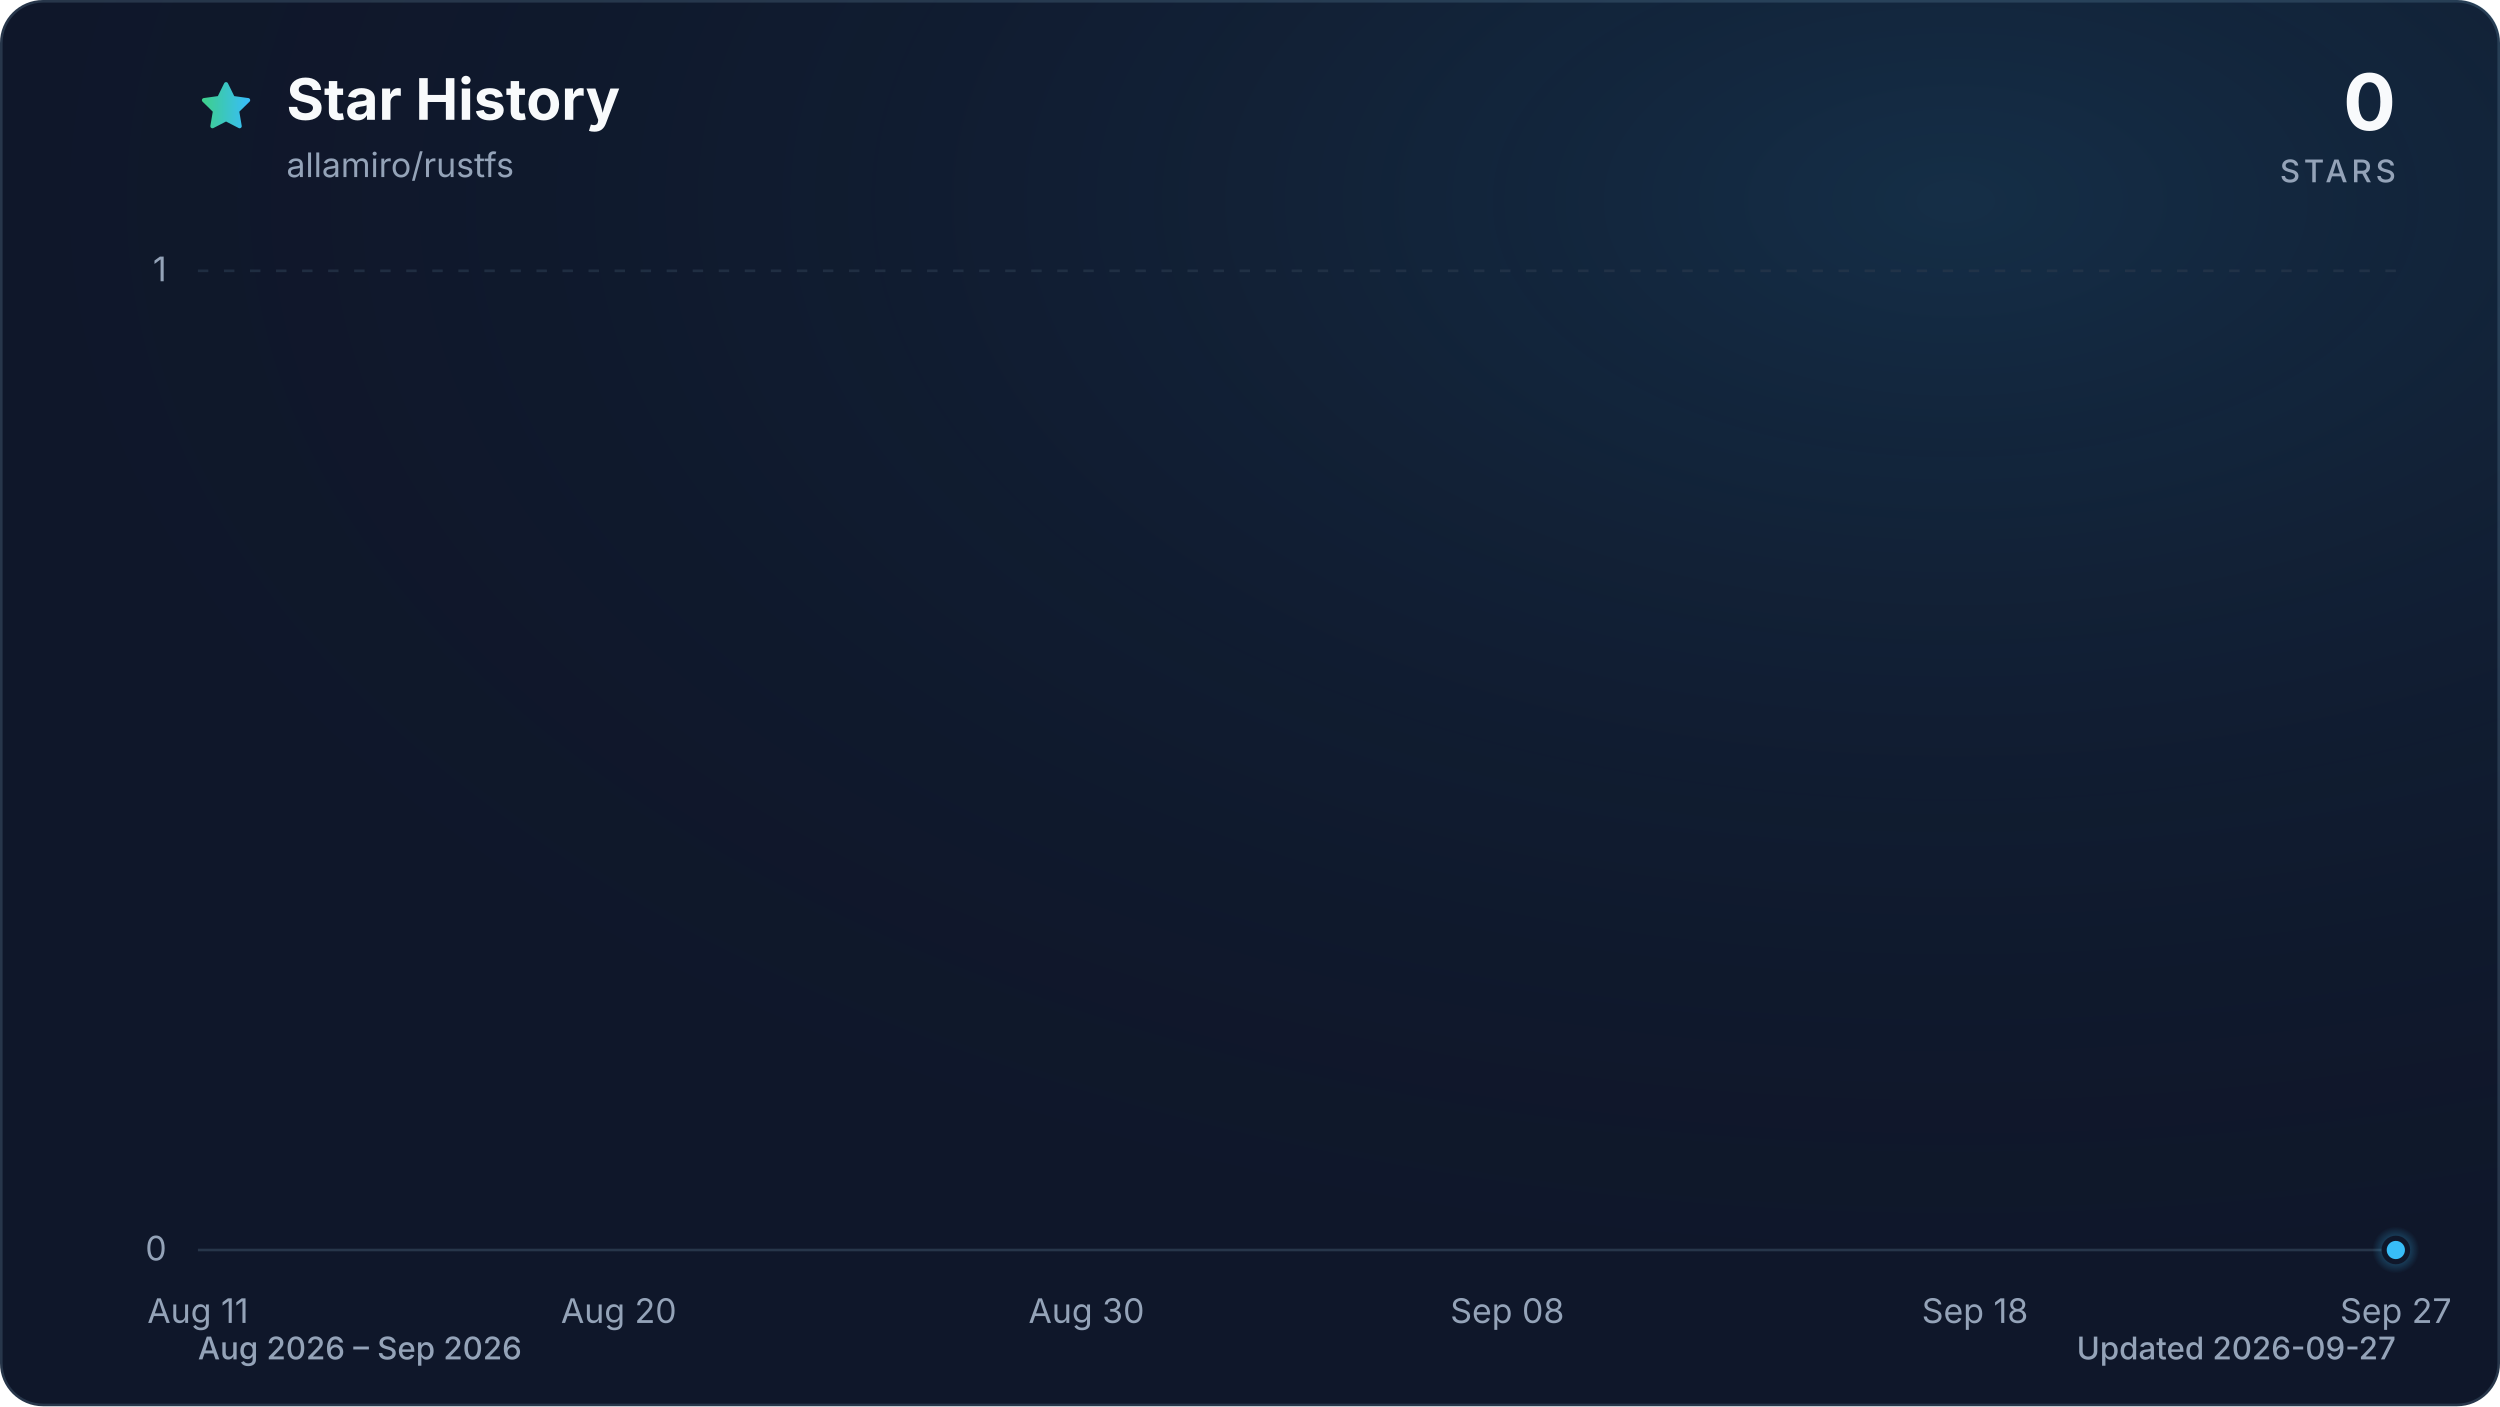
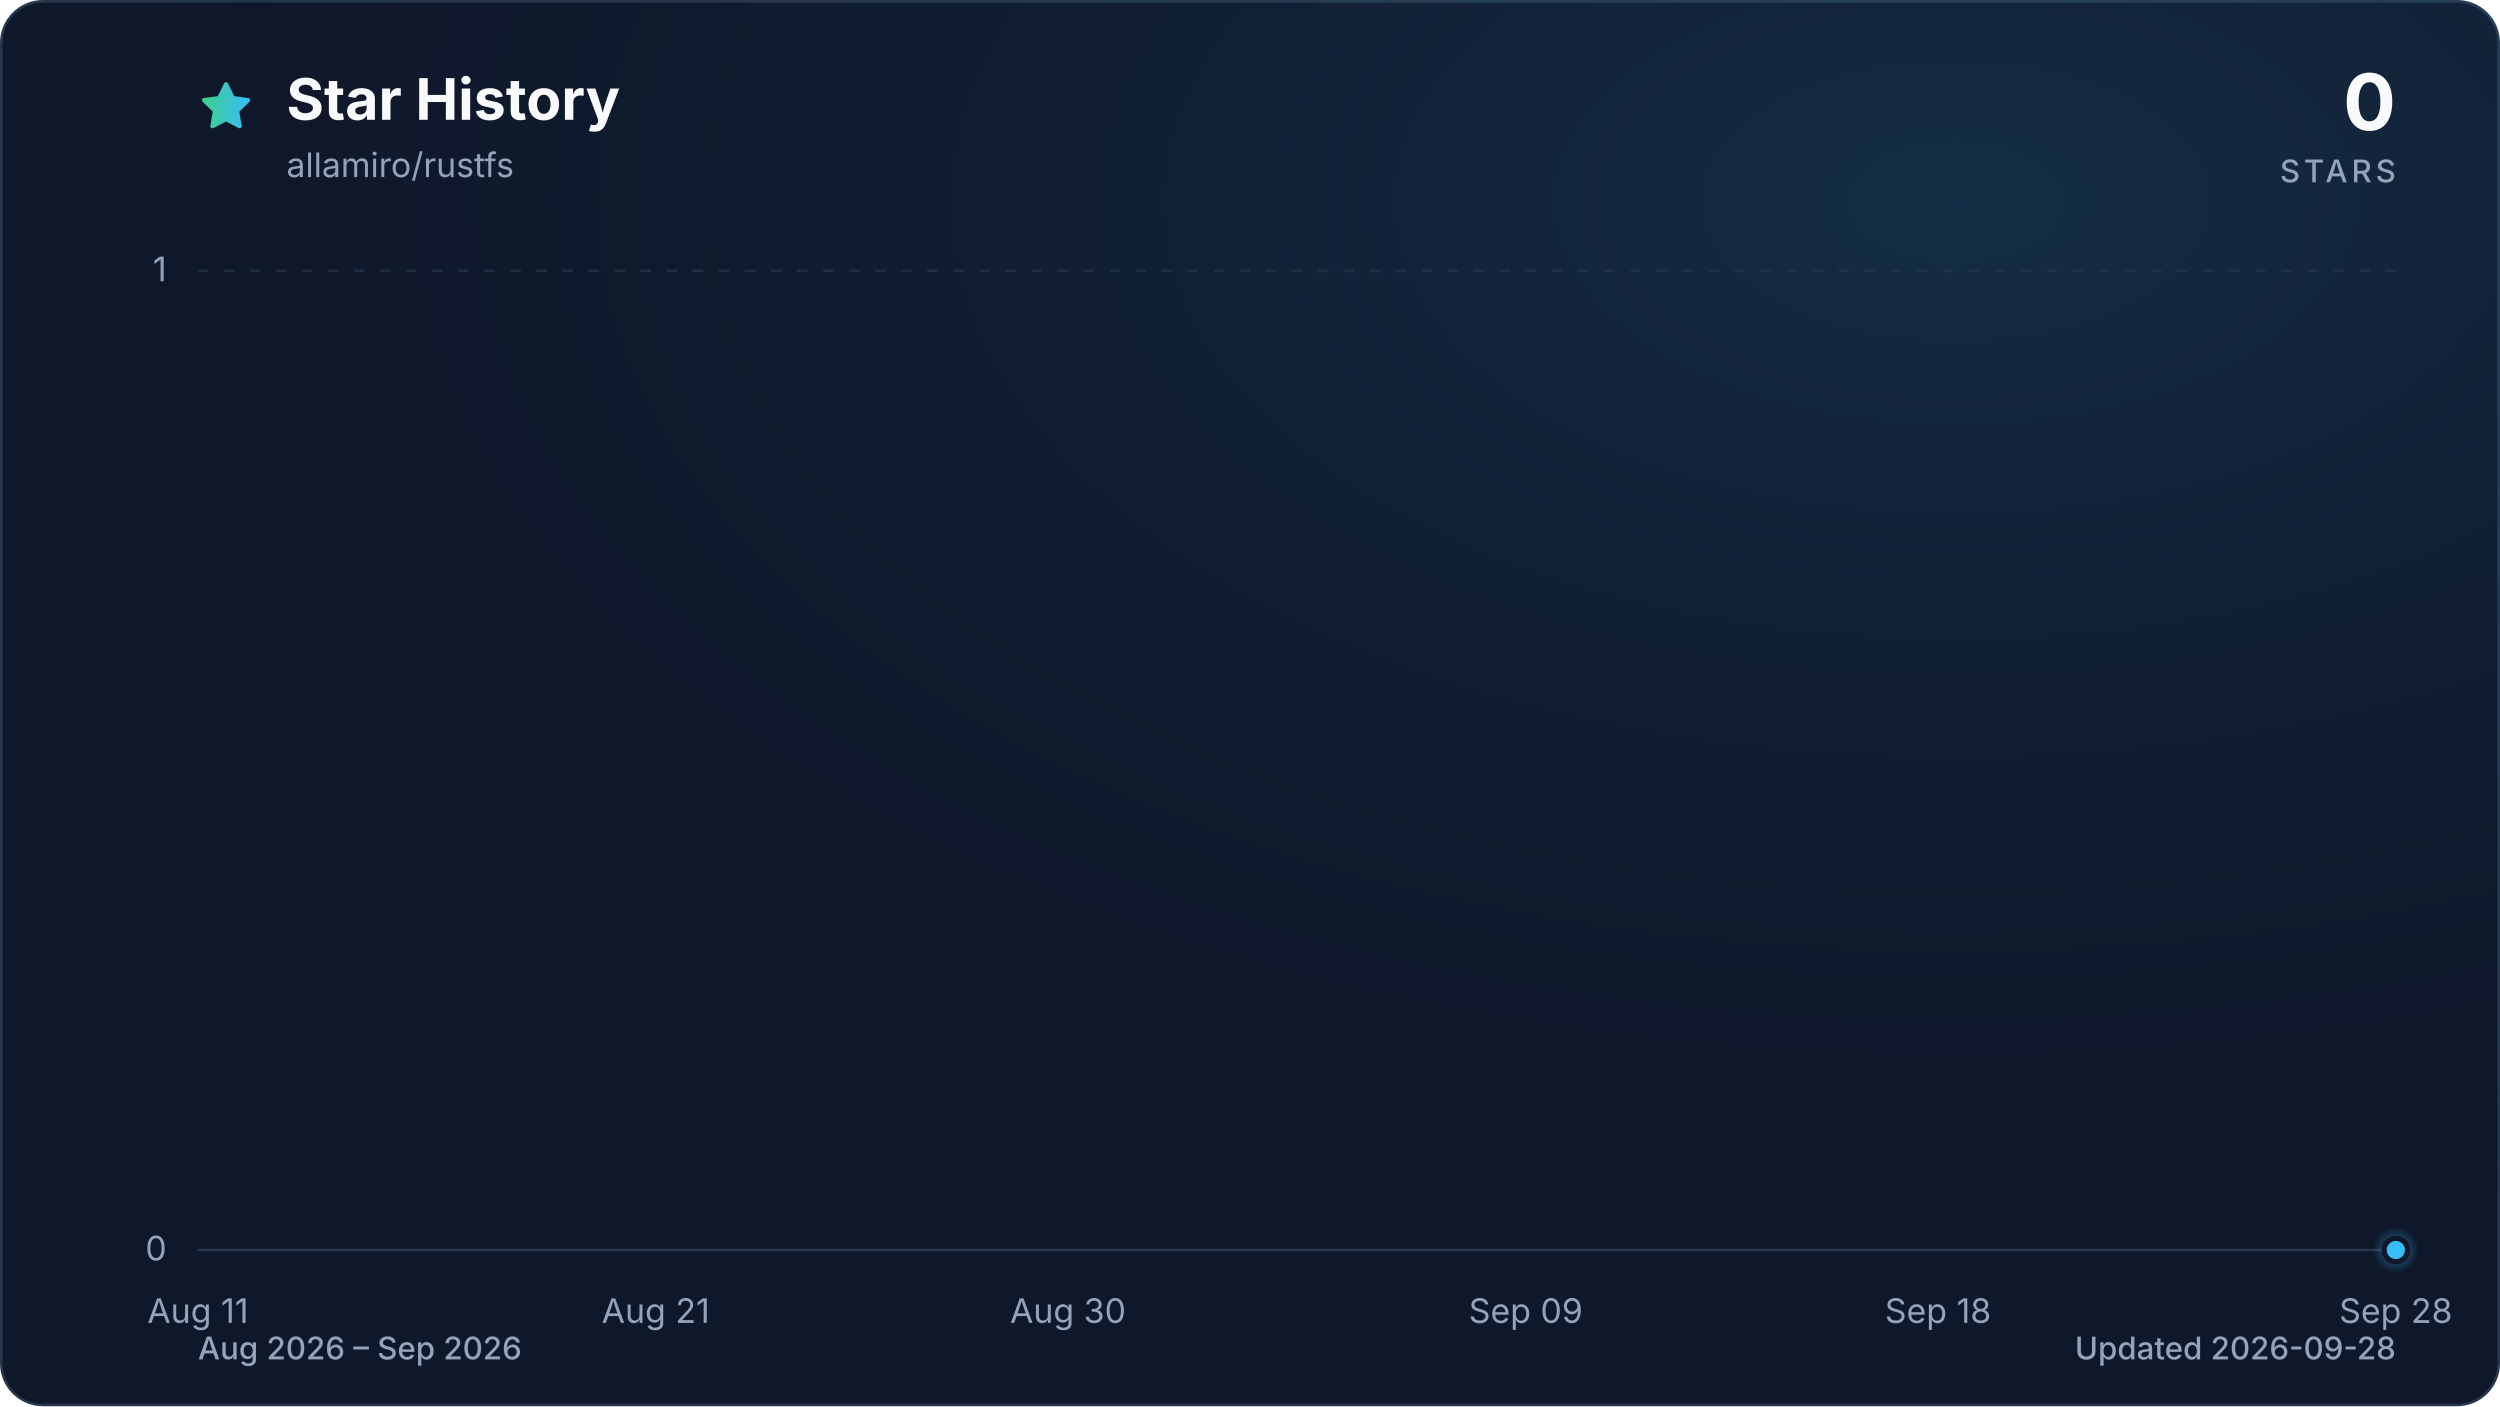
<svg xmlns="http://www.w3.org/2000/svg" viewBox="0 0 960 540" role="img" aria-labelledby="title description" data-style="gradient" data-variant="glow" data-animated="true">
  <defs>
    <linearGradient id="trend" x1="0" y1="0" x2="1" y2="0">
      <stop offset="0%" stop-color="#3ecf8e" />
      <stop offset="100%" stop-color="#38bdf8" />
    </linearGradient>
    <linearGradient id="area" x1="0" y1="0" x2="0" y2="1">
      <stop offset="0%" stop-color="#3ecf8e" stop-opacity="0.30" />
      <stop offset="55%" stop-color="#38bdf8" stop-opacity="0.10" />
      <stop offset="100%" stop-color="#38bdf8" stop-opacity="0.01" />
    </linearGradient>
    <radialGradient id="marker-halo" cx="50%" cy="50%" r="50%">
      <stop offset="0%" stop-color="#38bdf8" stop-opacity="0.55" />
      <stop offset="100%" stop-color="#38bdf8" stop-opacity="0" />
    </radialGradient>
    <radialGradient id="surface-glow" cx="78%" cy="14%" r="80%">
      <stop offset="0%" stop-color="#38bdf8" stop-opacity="0.14" />
      <stop offset="100%" stop-color="#0f172a" stop-opacity="0" />
    </radialGradient>
    <filter id="trend-glow" x="-20%" y="-20%" width="140%" height="140%">
      <feGaussianBlur stdDeviation="7" />
    </filter>
  </defs>
  <style>
.trend-enter{transform-box:fill-box;transform-origin:center;animation:trend-enter 520ms cubic-bezier(0.16,1,0.3,1)}
.marker-enter{transform-box:fill-box;transform-origin:center;animation:marker-enter 320ms cubic-bezier(0.16,1,0.3,1) 200ms both}
.marker-pulse{transform-box:fill-box;transform-origin:center;animation:marker-pulse 2.6s ease-out infinite}
@keyframes trend-enter{from{opacity:.35;transform:translateY(10px)}to{opacity:1;transform:translateY(0)}}
@keyframes marker-enter{from{opacity:0;transform:scale(.4)}to{opacity:1;transform:scale(1)}}
@keyframes marker-pulse{0%{opacity:.5;transform:scale(.7)}70%,100%{opacity:0;transform:scale(2.1)}}
@media (prefers-reduced-motion:reduce){.trend-enter,.marker-enter,.marker-pulse{animation:none!important}}
@media (prefers-reduced-motion:reduce){.marker-pulse{opacity:0}}
</style>
  <rect x="0.5" y="0.5" width="959" height="539" fill="#0f172a" stroke="#27364a" stroke-width="1" rx="16" />
  <rect width="960" height="540" fill="url(#surface-glow)" rx="16" />
  <path d="M12 2.6l2.9 5.9 6.5.9-4.7 4.6 1.1 6.5-5.8-3-5.8 3 1.1-6.5-4.7-4.6 6.5-.9L12 2.6Z" transform="translate(76 30) scale(.9)" fill="url(#trend)" stroke="url(#trend)" stroke-width="1.8" stroke-linejoin="round" aria-hidden="true" />
  <text x="110" y="46" fill="#f8fafc" font-family="ui-sans-serif, system-ui, -apple-system, BlinkMacSystemFont, 'Segoe UI', sans-serif" font-size="22" font-weight="700">Star History</text>
  <text x="110" y="68" fill="#94a3b8" font-family="ui-sans-serif, system-ui, -apple-system, BlinkMacSystemFont, 'Segoe UI', sans-serif" font-size="13">allamiro/rustfs</text>
  <text x="920" y="50" fill="#f8fafc" font-family="ui-sans-serif, system-ui, -apple-system, BlinkMacSystemFont, 'Segoe UI', sans-serif" font-size="30" font-weight="700" text-anchor="end">0</text>
  <text x="920" y="70" fill="#94a3b8" font-family="ui-sans-serif, system-ui, -apple-system, BlinkMacSystemFont, 'Segoe UI', sans-serif" font-size="12" font-weight="500" letter-spacing="1.5" text-anchor="end">STARS</text>
  <line x1="76" y1="480.0" x2="920" y2="480.0" stroke="#27364a" stroke-width="1" stroke-dasharray="0" opacity="1" />
  <text x="64" y="484.0" fill="#94a3b8" font-family="ui-sans-serif, system-ui, -apple-system, BlinkMacSystemFont, 'Segoe UI', sans-serif" font-size="13" text-anchor="end">0</text>
  <line x1="76" y1="104.0" x2="920" y2="104.0" stroke="#27364a" stroke-width="1" stroke-dasharray="4 6" opacity="0.7" />
  <text x="64" y="108.0" fill="#94a3b8" font-family="ui-sans-serif, system-ui, -apple-system, BlinkMacSystemFont, 'Segoe UI', sans-serif" font-size="13" text-anchor="end">1</text>
  <text x="76.0" y="508" fill="#94a3b8" font-family="ui-sans-serif, system-ui, -apple-system, BlinkMacSystemFont, 'Segoe UI', sans-serif" font-size="13" text-anchor="middle">Aug 11</text>
-   <text x="237.6" y="508" fill="#94a3b8" font-family="ui-sans-serif, system-ui, -apple-system, BlinkMacSystemFont, 'Segoe UI', sans-serif" font-size="13" text-anchor="middle">Aug 20</text>
-   <text x="417.2" y="508" fill="#94a3b8" font-family="ui-sans-serif, system-ui, -apple-system, BlinkMacSystemFont, 'Segoe UI', sans-serif" font-size="13" text-anchor="middle">Aug 30</text>
-   <text x="578.8" y="508" fill="#94a3b8" font-family="ui-sans-serif, system-ui, -apple-system, BlinkMacSystemFont, 'Segoe UI', sans-serif" font-size="13" text-anchor="middle">Sep 08</text>
-   <text x="758.4" y="508" fill="#94a3b8" font-family="ui-sans-serif, system-ui, -apple-system, BlinkMacSystemFont, 'Segoe UI', sans-serif" font-size="13" text-anchor="middle">Sep 18</text>
-   <text x="920.0" y="508" fill="#94a3b8" font-family="ui-sans-serif, system-ui, -apple-system, BlinkMacSystemFont, 'Segoe UI', sans-serif" font-size="13" text-anchor="middle">Sep 27</text>
+   <text x="251.8" y="508" fill="#94a3b8" font-family="ui-sans-serif, system-ui, -apple-system, BlinkMacSystemFont, 'Segoe UI', sans-serif" font-size="13" text-anchor="middle">Aug 21</text>
+   <text x="410.1" y="508" fill="#94a3b8" font-family="ui-sans-serif, system-ui, -apple-system, BlinkMacSystemFont, 'Segoe UI', sans-serif" font-size="13" text-anchor="middle">Aug 30</text>
+   <text x="585.9" y="508" fill="#94a3b8" font-family="ui-sans-serif, system-ui, -apple-system, BlinkMacSystemFont, 'Segoe UI', sans-serif" font-size="13" text-anchor="middle">Sep 09</text>
+   <text x="744.2" y="508" fill="#94a3b8" font-family="ui-sans-serif, system-ui, -apple-system, BlinkMacSystemFont, 'Segoe UI', sans-serif" font-size="13" text-anchor="middle">Sep 18</text>
+   <text x="920.0" y="508" fill="#94a3b8" font-family="ui-sans-serif, system-ui, -apple-system, BlinkMacSystemFont, 'Segoe UI', sans-serif" font-size="13" text-anchor="middle">Sep 28</text>
  <g class="trend-enter">
-     <path d="M 76.0 480.0 C 82.0 480.0, 88.0 480.0, 94.0 480.0 C 99.9 480.0, 105.9 480.0, 111.9 480.0 C 117.9 480.0, 123.9 480.0, 129.9 480.0 C 135.9 480.0, 141.8 480.0, 147.8 480.0 C 153.8 480.0, 159.8 480.0, 165.8 480.0 C 171.8 480.0, 177.8 480.0, 183.7 480.0 C 189.7 480.0, 195.7 480.0, 201.7 480.0 C 207.7 480.0, 213.7 480.0, 219.7 480.0 C 225.6 480.0, 231.6 480.0, 237.6 480.0 C 243.6 480.0, 249.6 480.0, 255.6 480.0 C 261.6 480.0, 267.5 480.0, 273.5 480.0 C 279.5 480.0, 285.5 480.0, 291.5 480.0 C 297.5 480.0, 303.5 480.0, 309.4 480.0 C 315.4 480.0, 321.4 480.0, 327.4 480.0 C 333.4 480.0, 339.4 480.0, 345.4 480.0 C 351.3 480.0, 357.3 480.0, 363.3 480.0 C 369.3 480.0, 375.3 480.0, 381.3 480.0 C 387.3 480.0, 393.2 480.0, 399.2 480.0 C 405.2 480.0, 411.2 480.0, 417.2 480.0 C 423.2 480.0, 429.2 480.0, 435.1 480.0 C 441.1 480.0, 447.1 480.0, 453.1 480.0 C 459.1 480.0, 465.1 480.0, 471.1 480.0 C 477.0 480.0, 483.0 480.0, 489.0 480.0 C 495.0 480.0, 501.0 480.0, 507.0 480.0 C 513.0 480.0, 519.0 480.0, 524.9 480.0 C 530.9 480.0, 536.9 480.0, 542.9 480.0 C 548.9 480.0, 554.9 480.0, 560.9 480.0 C 566.8 480.0, 572.8 480.0, 578.8 480.0 C 584.8 480.0, 590.8 480.0, 596.8 480.0 C 602.8 480.0, 608.7 480.0, 614.7 480.0 C 620.7 480.0, 626.7 480.0, 632.7 480.0 C 638.7 480.0, 644.7 480.0, 650.6 480.0 C 656.6 480.0, 662.6 480.0, 668.6 480.0 C 674.6 480.0, 680.6 480.0, 686.6 480.0 C 692.5 480.0, 698.5 480.0, 704.5 480.0 C 710.5 480.0, 716.5 480.0, 722.5 480.0 C 728.5 480.0, 734.4 480.0, 740.4 480.0 C 746.4 480.0, 752.4 480.0, 758.4 480.0 C 764.4 480.0, 770.4 480.0, 776.3 480.0 C 782.3 480.0, 788.3 480.0, 794.3 480.0 C 800.3 480.0, 806.3 480.0, 812.3 480.0 C 818.2 480.0, 824.2 480.0, 830.2 480.0 C 836.2 480.0, 842.2 480.0, 848.2 480.0 C 854.2 480.0, 860.1 480.0, 866.1 480.0 C 872.1 480.0, 878.1 480.0, 884.1 480.0 C 890.1 480.0, 896.1 480.0, 902.0 480.0 C 908.0 480.0, 914.0 480.0, 920.0 480.0 L 920.0 480.0 L 76.0 480.0 Z" fill="url(#area)" />
-     <path d="M 76.0 480.0 C 82.0 480.0, 88.0 480.0, 94.0 480.0 C 99.9 480.0, 105.9 480.0, 111.9 480.0 C 117.9 480.0, 123.9 480.0, 129.9 480.0 C 135.9 480.0, 141.8 480.0, 147.8 480.0 C 153.8 480.0, 159.8 480.0, 165.8 480.0 C 171.8 480.0, 177.8 480.0, 183.7 480.0 C 189.7 480.0, 195.7 480.0, 201.7 480.0 C 207.7 480.0, 213.7 480.0, 219.7 480.0 C 225.6 480.0, 231.6 480.0, 237.6 480.0 C 243.6 480.0, 249.6 480.0, 255.6 480.0 C 261.6 480.0, 267.5 480.0, 273.5 480.0 C 279.5 480.0, 285.5 480.0, 291.5 480.0 C 297.5 480.0, 303.5 480.0, 309.4 480.0 C 315.4 480.0, 321.4 480.0, 327.4 480.0 C 333.4 480.0, 339.4 480.0, 345.4 480.0 C 351.3 480.0, 357.3 480.0, 363.3 480.0 C 369.3 480.0, 375.3 480.0, 381.3 480.0 C 387.3 480.0, 393.2 480.0, 399.2 480.0 C 405.2 480.0, 411.2 480.0, 417.2 480.0 C 423.2 480.0, 429.2 480.0, 435.1 480.0 C 441.1 480.0, 447.1 480.0, 453.1 480.0 C 459.1 480.0, 465.1 480.0, 471.1 480.0 C 477.0 480.0, 483.0 480.0, 489.0 480.0 C 495.0 480.0, 501.0 480.0, 507.0 480.0 C 513.0 480.0, 519.0 480.0, 524.9 480.0 C 530.9 480.0, 536.9 480.0, 542.9 480.0 C 548.9 480.0, 554.9 480.0, 560.9 480.0 C 566.8 480.0, 572.8 480.0, 578.8 480.0 C 584.8 480.0, 590.8 480.0, 596.8 480.0 C 602.8 480.0, 608.7 480.0, 614.7 480.0 C 620.7 480.0, 626.7 480.0, 632.7 480.0 C 638.7 480.0, 644.7 480.0, 650.6 480.0 C 656.6 480.0, 662.6 480.0, 668.6 480.0 C 674.6 480.0, 680.6 480.0, 686.6 480.0 C 692.5 480.0, 698.5 480.0, 704.5 480.0 C 710.5 480.0, 716.5 480.0, 722.5 480.0 C 728.5 480.0, 734.4 480.0, 740.4 480.0 C 746.4 480.0, 752.4 480.0, 758.4 480.0 C 764.4 480.0, 770.4 480.0, 776.3 480.0 C 782.3 480.0, 788.3 480.0, 794.3 480.0 C 800.3 480.0, 806.3 480.0, 812.3 480.0 C 818.2 480.0, 824.2 480.0, 830.2 480.0 C 836.2 480.0, 842.2 480.0, 848.2 480.0 C 854.2 480.0, 860.1 480.0, 866.1 480.0 C 872.1 480.0, 878.1 480.0, 884.1 480.0 C 890.1 480.0, 896.1 480.0, 902.0 480.0 C 908.0 480.0, 914.0 480.0, 920.0 480.0" fill="none" stroke="url(#trend)" stroke-width="12" stroke-linecap="round" stroke-linejoin="round" opacity="0.16" filter="url(#trend-glow)" />
-     <path d="M 76.0 480.0 C 82.0 480.0, 88.0 480.0, 94.0 480.0 C 99.9 480.0, 105.9 480.0, 111.9 480.0 C 117.9 480.0, 123.9 480.0, 129.9 480.0 C 135.9 480.0, 141.8 480.0, 147.8 480.0 C 153.8 480.0, 159.8 480.0, 165.8 480.0 C 171.8 480.0, 177.8 480.0, 183.7 480.0 C 189.7 480.0, 195.7 480.0, 201.7 480.0 C 207.7 480.0, 213.7 480.0, 219.7 480.0 C 225.6 480.0, 231.6 480.0, 237.6 480.0 C 243.6 480.0, 249.6 480.0, 255.6 480.0 C 261.6 480.0, 267.5 480.0, 273.5 480.0 C 279.5 480.0, 285.5 480.0, 291.5 480.0 C 297.5 480.0, 303.5 480.0, 309.4 480.0 C 315.4 480.0, 321.4 480.0, 327.4 480.0 C 333.4 480.0, 339.4 480.0, 345.4 480.0 C 351.3 480.0, 357.3 480.0, 363.3 480.0 C 369.3 480.0, 375.3 480.0, 381.3 480.0 C 387.3 480.0, 393.2 480.0, 399.2 480.0 C 405.2 480.0, 411.2 480.0, 417.2 480.0 C 423.2 480.0, 429.2 480.0, 435.1 480.0 C 441.1 480.0, 447.1 480.0, 453.1 480.0 C 459.1 480.0, 465.1 480.0, 471.1 480.0 C 477.0 480.0, 483.0 480.0, 489.0 480.0 C 495.0 480.0, 501.0 480.0, 507.0 480.0 C 513.0 480.0, 519.0 480.0, 524.9 480.0 C 530.9 480.0, 536.9 480.0, 542.9 480.0 C 548.9 480.0, 554.9 480.0, 560.9 480.0 C 566.8 480.0, 572.8 480.0, 578.8 480.0 C 584.8 480.0, 590.8 480.0, 596.8 480.0 C 602.8 480.0, 608.7 480.0, 614.7 480.0 C 620.7 480.0, 626.7 480.0, 632.7 480.0 C 638.7 480.0, 644.7 480.0, 650.6 480.0 C 656.6 480.0, 662.6 480.0, 668.6 480.0 C 674.6 480.0, 680.6 480.0, 686.6 480.0 C 692.5 480.0, 698.5 480.0, 704.5 480.0 C 710.5 480.0, 716.5 480.0, 722.5 480.0 C 728.5 480.0, 734.4 480.0, 740.4 480.0 C 746.4 480.0, 752.4 480.0, 758.4 480.0 C 764.4 480.0, 770.4 480.0, 776.3 480.0 C 782.3 480.0, 788.3 480.0, 794.3 480.0 C 800.3 480.0, 806.3 480.0, 812.3 480.0 C 818.2 480.0, 824.2 480.0, 830.2 480.0 C 836.2 480.0, 842.2 480.0, 848.2 480.0 C 854.2 480.0, 860.1 480.0, 866.1 480.0 C 872.1 480.0, 878.1 480.0, 884.1 480.0 C 890.1 480.0, 896.1 480.0, 902.0 480.0 C 908.0 480.0, 914.0 480.0, 920.0 480.0" fill="none" stroke="url(#trend)" stroke-width="3" stroke-linecap="round" stroke-linejoin="round" />
+     <path d="M 76.0 480.0 C 81.9 480.0, 87.7 480.0, 93.6 480.0 C 99.4 480.0, 105.3 480.0, 111.2 480.0 C 117.0 480.0, 122.9 480.0, 128.8 480.0 C 134.6 480.0, 140.5 480.0, 146.3 480.0 C 152.2 480.0, 158.1 480.0, 163.9 480.0 C 169.8 480.0, 175.6 480.0, 181.5 480.0 C 187.4 480.0, 193.2 480.0, 199.1 480.0 C 204.9 480.0, 210.8 480.0, 216.7 480.0 C 222.5 480.0, 228.4 480.0, 234.3 480.0 C 240.1 480.0, 246.0 480.0, 251.8 480.0 C 257.7 480.0, 263.6 480.0, 269.4 480.0 C 275.3 480.0, 281.1 480.0, 287.0 480.0 C 292.9 480.0, 298.7 480.0, 304.6 480.0 C 310.4 480.0, 316.3 480.0, 322.2 480.0 C 328.0 480.0, 333.9 480.0, 339.8 480.0 C 345.6 480.0, 351.5 480.0, 357.3 480.0 C 363.2 480.0, 369.1 480.0, 374.9 480.0 C 380.8 480.0, 386.6 480.0, 392.5 480.0 C 398.4 480.0, 404.2 480.0, 410.1 480.0 C 415.9 480.0, 421.8 480.0, 427.7 480.0 C 433.5 480.0, 439.4 480.0, 445.3 480.0 C 451.1 480.0, 457.0 480.0, 462.8 480.0 C 468.7 480.0, 474.6 480.0, 480.4 480.0 C 486.3 480.0, 492.1 480.0, 498.0 480.0 C 503.9 480.0, 509.7 480.0, 515.6 480.0 C 521.4 480.0, 527.3 480.0, 533.2 480.0 C 539.0 480.0, 544.9 480.0, 550.8 480.0 C 556.6 480.0, 562.5 480.0, 568.3 480.0 C 574.2 480.0, 580.1 480.0, 585.9 480.0 C 591.8 480.0, 597.6 480.0, 603.5 480.0 C 609.4 480.0, 615.2 480.0, 621.1 480.0 C 626.9 480.0, 632.8 480.0, 638.7 480.0 C 644.5 480.0, 650.4 480.0, 656.3 480.0 C 662.1 480.0, 668.0 480.0, 673.8 480.0 C 679.7 480.0, 685.6 480.0, 691.4 480.0 C 697.3 480.0, 703.1 480.0, 709.0 480.0 C 714.9 480.0, 720.7 480.0, 726.6 480.0 C 732.4 480.0, 738.3 480.0, 744.2 480.0 C 750.0 480.0, 755.9 480.0, 761.8 480.0 C 767.6 480.0, 773.5 480.0, 779.3 480.0 C 785.2 480.0, 791.1 480.0, 796.9 480.0 C 802.8 480.0, 808.6 480.0, 814.5 480.0 C 820.4 480.0, 826.2 480.0, 832.1 480.0 C 837.9 480.0, 843.8 480.0, 849.7 480.0 C 855.5 480.0, 861.4 480.0, 867.3 480.0 C 873.1 480.0, 879.0 480.0, 884.8 480.0 C 890.7 480.0, 896.6 480.0, 902.4 480.0 C 908.3 480.0, 914.1 480.0, 920.0 480.0 L 920.0 480.0 L 76.0 480.0 Z" fill="url(#area)" />
+     <path d="M 76.0 480.0 C 81.9 480.0, 87.7 480.0, 93.6 480.0 C 99.4 480.0, 105.3 480.0, 111.2 480.0 C 117.0 480.0, 122.9 480.0, 128.8 480.0 C 134.6 480.0, 140.5 480.0, 146.3 480.0 C 152.2 480.0, 158.1 480.0, 163.9 480.0 C 169.8 480.0, 175.6 480.0, 181.5 480.0 C 187.4 480.0, 193.2 480.0, 199.1 480.0 C 204.9 480.0, 210.8 480.0, 216.7 480.0 C 222.5 480.0, 228.4 480.0, 234.3 480.0 C 240.1 480.0, 246.0 480.0, 251.8 480.0 C 257.7 480.0, 263.6 480.0, 269.4 480.0 C 275.3 480.0, 281.1 480.0, 287.0 480.0 C 292.9 480.0, 298.7 480.0, 304.6 480.0 C 310.4 480.0, 316.3 480.0, 322.2 480.0 C 328.0 480.0, 333.9 480.0, 339.8 480.0 C 345.6 480.0, 351.5 480.0, 357.3 480.0 C 363.2 480.0, 369.1 480.0, 374.9 480.0 C 380.8 480.0, 386.6 480.0, 392.5 480.0 C 398.4 480.0, 404.2 480.0, 410.1 480.0 C 415.9 480.0, 421.8 480.0, 427.7 480.0 C 433.5 480.0, 439.4 480.0, 445.3 480.0 C 451.1 480.0, 457.0 480.0, 462.8 480.0 C 468.7 480.0, 474.6 480.0, 480.4 480.0 C 486.3 480.0, 492.1 480.0, 498.0 480.0 C 503.9 480.0, 509.7 480.0, 515.6 480.0 C 521.4 480.0, 527.3 480.0, 533.2 480.0 C 539.0 480.0, 544.9 480.0, 550.8 480.0 C 556.6 480.0, 562.5 480.0, 568.3 480.0 C 574.2 480.0, 580.1 480.0, 585.9 480.0 C 591.8 480.0, 597.6 480.0, 603.5 480.0 C 609.4 480.0, 615.2 480.0, 621.1 480.0 C 626.9 480.0, 632.8 480.0, 638.7 480.0 C 644.5 480.0, 650.4 480.0, 656.3 480.0 C 662.1 480.0, 668.0 480.0, 673.8 480.0 C 679.7 480.0, 685.6 480.0, 691.4 480.0 C 697.3 480.0, 703.1 480.0, 709.0 480.0 C 714.9 480.0, 720.7 480.0, 726.6 480.0 C 732.4 480.0, 738.3 480.0, 744.2 480.0 C 750.0 480.0, 755.9 480.0, 761.8 480.0 C 767.6 480.0, 773.5 480.0, 779.3 480.0 C 785.2 480.0, 791.1 480.0, 796.9 480.0 C 802.8 480.0, 808.6 480.0, 814.5 480.0 C 820.4 480.0, 826.2 480.0, 832.1 480.0 C 837.9 480.0, 843.8 480.0, 849.7 480.0 C 855.5 480.0, 861.4 480.0, 867.3 480.0 C 873.1 480.0, 879.0 480.0, 884.8 480.0 C 890.7 480.0, 896.6 480.0, 902.4 480.0 C 908.3 480.0, 914.1 480.0, 920.0 480.0" fill="none" stroke="url(#trend)" stroke-width="12" stroke-linecap="round" stroke-linejoin="round" opacity="0.16" filter="url(#trend-glow)" />
+     <path d="M 76.0 480.0 C 81.9 480.0, 87.7 480.0, 93.6 480.0 C 99.4 480.0, 105.3 480.0, 111.2 480.0 C 117.0 480.0, 122.9 480.0, 128.8 480.0 C 134.6 480.0, 140.5 480.0, 146.3 480.0 C 152.2 480.0, 158.1 480.0, 163.9 480.0 C 169.8 480.0, 175.6 480.0, 181.5 480.0 C 187.4 480.0, 193.2 480.0, 199.1 480.0 C 204.9 480.0, 210.8 480.0, 216.7 480.0 C 222.5 480.0, 228.4 480.0, 234.3 480.0 C 240.1 480.0, 246.0 480.0, 251.8 480.0 C 257.7 480.0, 263.6 480.0, 269.4 480.0 C 275.3 480.0, 281.1 480.0, 287.0 480.0 C 292.9 480.0, 298.7 480.0, 304.6 480.0 C 310.4 480.0, 316.3 480.0, 322.2 480.0 C 328.0 480.0, 333.9 480.0, 339.8 480.0 C 345.6 480.0, 351.5 480.0, 357.3 480.0 C 363.2 480.0, 369.1 480.0, 374.9 480.0 C 380.8 480.0, 386.6 480.0, 392.5 480.0 C 398.4 480.0, 404.2 480.0, 410.1 480.0 C 415.9 480.0, 421.8 480.0, 427.7 480.0 C 433.5 480.0, 439.4 480.0, 445.3 480.0 C 451.1 480.0, 457.0 480.0, 462.8 480.0 C 468.7 480.0, 474.6 480.0, 480.4 480.0 C 486.3 480.0, 492.1 480.0, 498.0 480.0 C 503.9 480.0, 509.7 480.0, 515.6 480.0 C 521.4 480.0, 527.3 480.0, 533.2 480.0 C 539.0 480.0, 544.9 480.0, 550.8 480.0 C 556.6 480.0, 562.5 480.0, 568.3 480.0 C 574.2 480.0, 580.1 480.0, 585.9 480.0 C 591.8 480.0, 597.6 480.0, 603.5 480.0 C 609.4 480.0, 615.2 480.0, 621.1 480.0 C 626.9 480.0, 632.8 480.0, 638.7 480.0 C 644.5 480.0, 650.4 480.0, 656.3 480.0 C 662.1 480.0, 668.0 480.0, 673.8 480.0 C 679.7 480.0, 685.6 480.0, 691.4 480.0 C 697.3 480.0, 703.1 480.0, 709.0 480.0 C 714.9 480.0, 720.7 480.0, 726.6 480.0 C 732.4 480.0, 738.3 480.0, 744.2 480.0 C 750.0 480.0, 755.9 480.0, 761.8 480.0 C 767.6 480.0, 773.5 480.0, 779.3 480.0 C 785.2 480.0, 791.1 480.0, 796.9 480.0 C 802.8 480.0, 808.6 480.0, 814.5 480.0 C 820.4 480.0, 826.2 480.0, 832.1 480.0 C 837.9 480.0, 843.8 480.0, 849.7 480.0 C 855.5 480.0, 861.4 480.0, 867.3 480.0 C 873.1 480.0, 879.0 480.0, 884.8 480.0 C 890.7 480.0, 896.6 480.0, 902.4 480.0 C 908.3 480.0, 914.1 480.0, 920.0 480.0" fill="none" stroke="url(#trend)" stroke-width="3" stroke-linecap="round" stroke-linejoin="round" />
  </g>
  <g class="marker-enter">
    <circle class="marker-pulse" cx="920.0" cy="480.0" r="9" fill="url(#marker-halo)" />
    <circle cx="920.0" cy="480.0" r="4.5" fill="#38bdf8" stroke="#0f172a" stroke-width="2" />
  </g>
  <text x="76" y="522" fill="#94a3b8" font-family="ui-sans-serif, system-ui, -apple-system, BlinkMacSystemFont, 'Segoe UI', sans-serif" font-size="12" font-weight="500">Aug 2026 – Sep 2026</text>
-   <text x="920" y="522" fill="#94a3b8" font-family="ui-sans-serif, system-ui, -apple-system, BlinkMacSystemFont, 'Segoe UI', sans-serif" font-size="12" font-weight="500" text-anchor="end">Updated 2026-09-27</text>
+   <text x="920" y="522" fill="#94a3b8" font-family="ui-sans-serif, system-ui, -apple-system, BlinkMacSystemFont, 'Segoe UI', sans-serif" font-size="12" font-weight="500" text-anchor="end">Updated 2026-09-28</text>
</svg>
